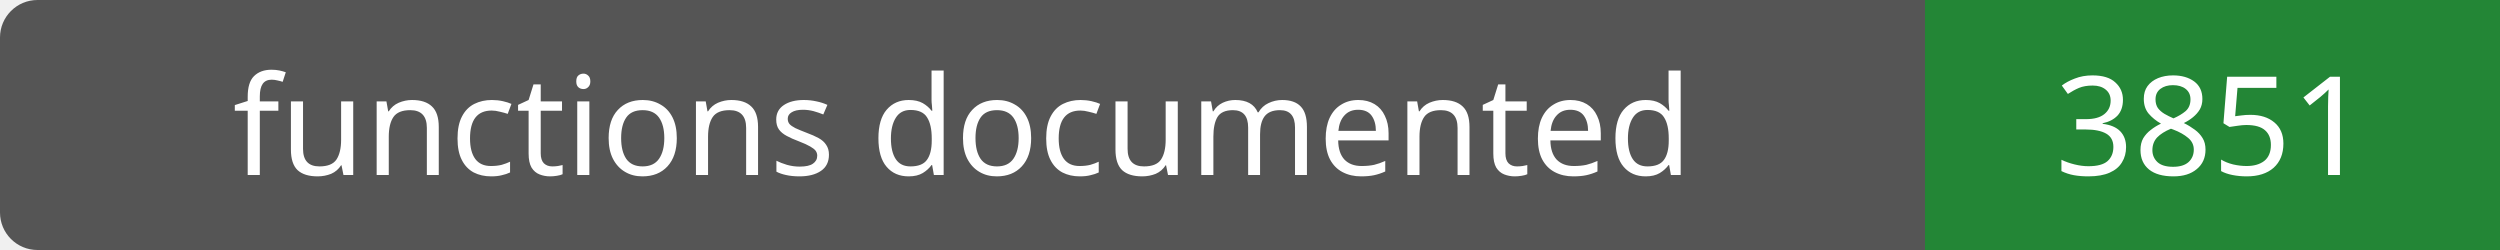
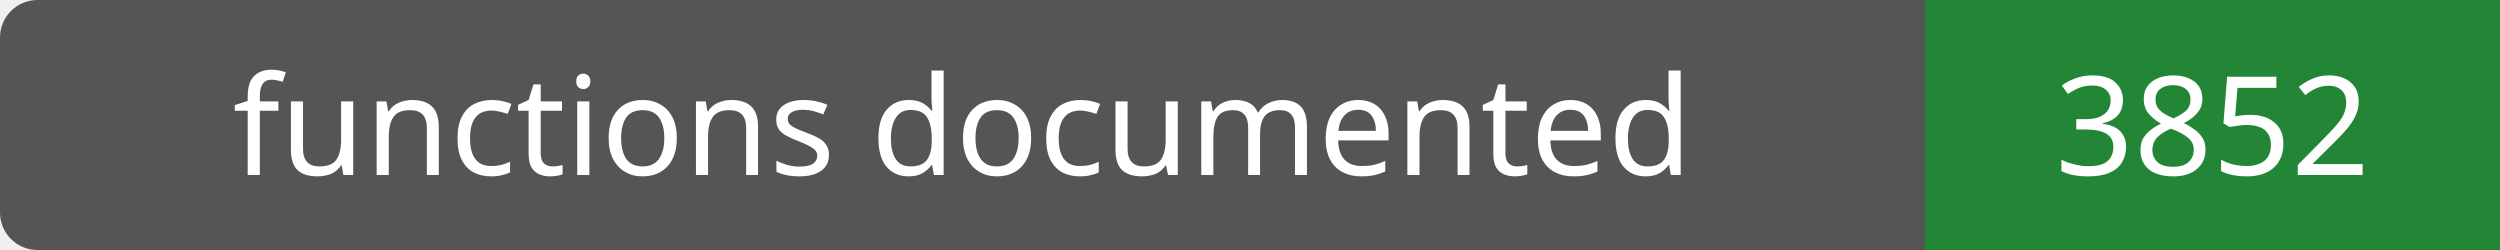
- <svg xmlns="http://www.w3.org/2000/svg" width="200" height="20" role="img" aria-label="functions documented: 3851">
+ <svg xmlns="http://www.w3.org/2000/svg" width="200" height="20" role="img" aria-label="functions documented: 3852">
  <rect width="200" height="20" rx="3" fill="#555" />
  <path fill="#238636" d="M154 0h46v20H154z" />
  <g fill="#fff" text-anchor="middle" font-family="Verdana,sans-serif" font-size="11">
    <text x="77.0" y="14">functions documented</text>
-     <text x="177.0" y="14">3851</text>
+     <text x="177.0" y="14">3852</text>
  </g>
</svg>
